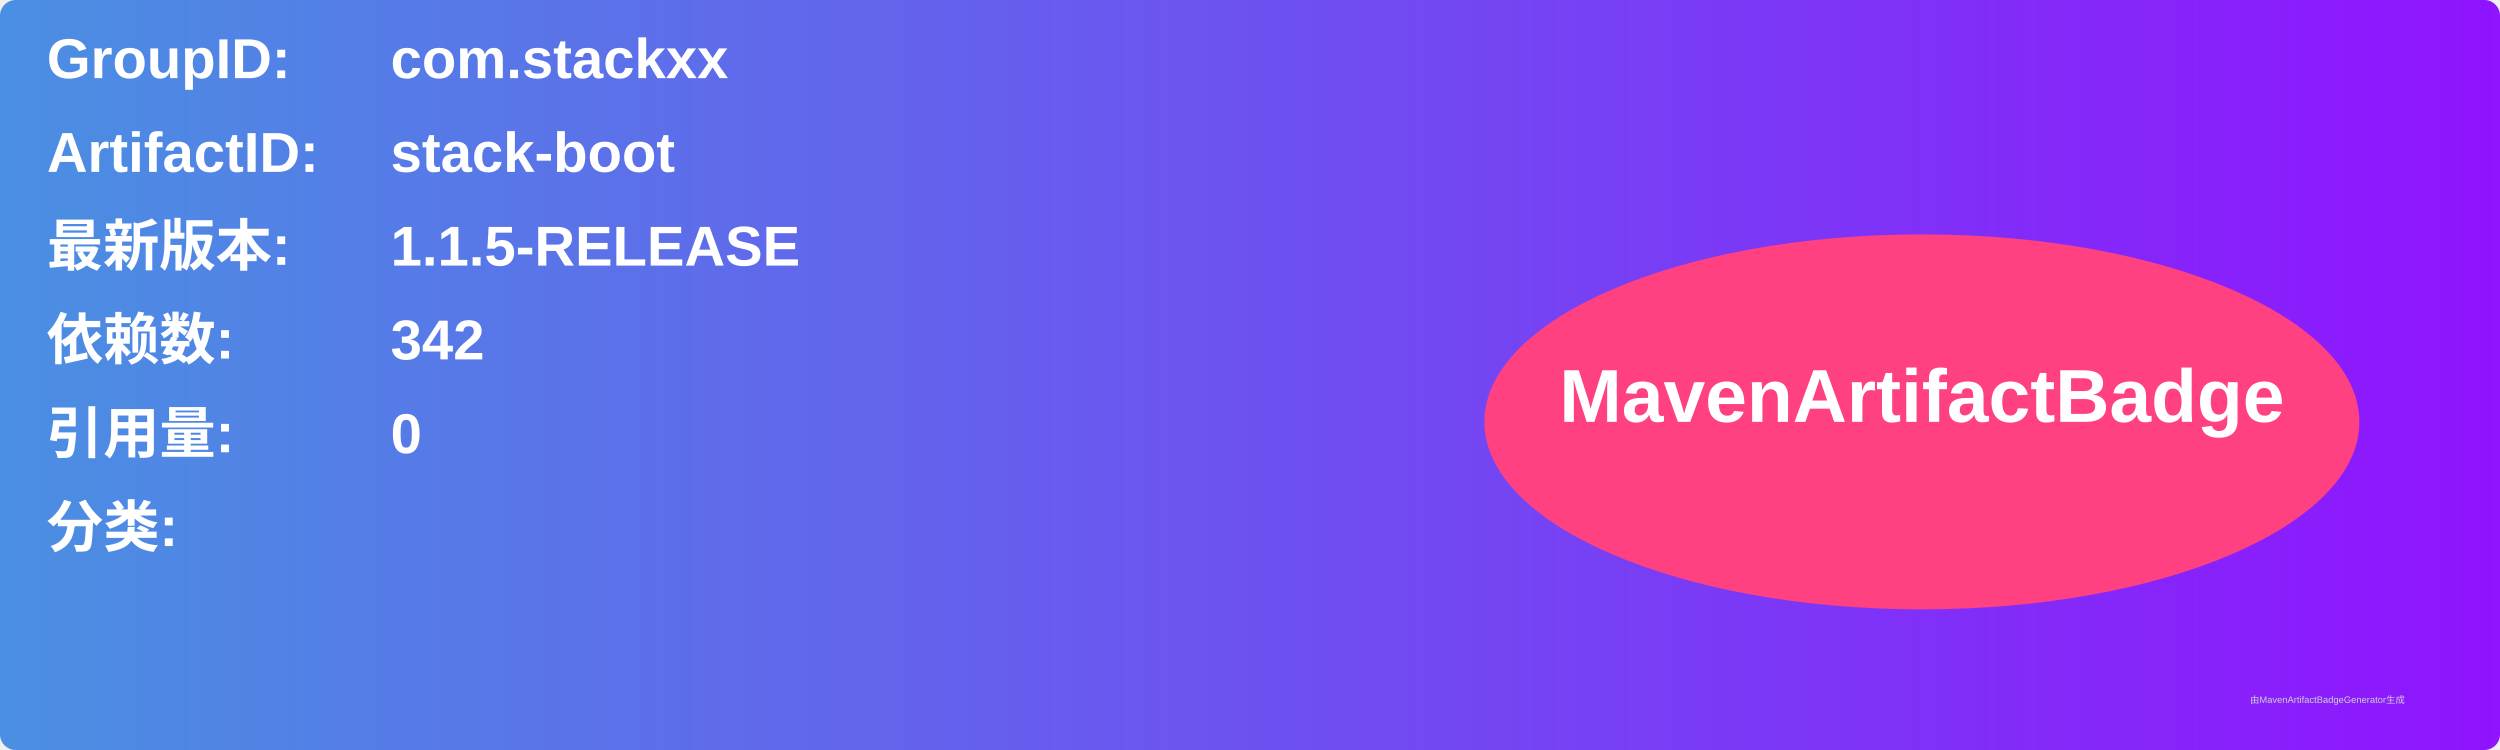
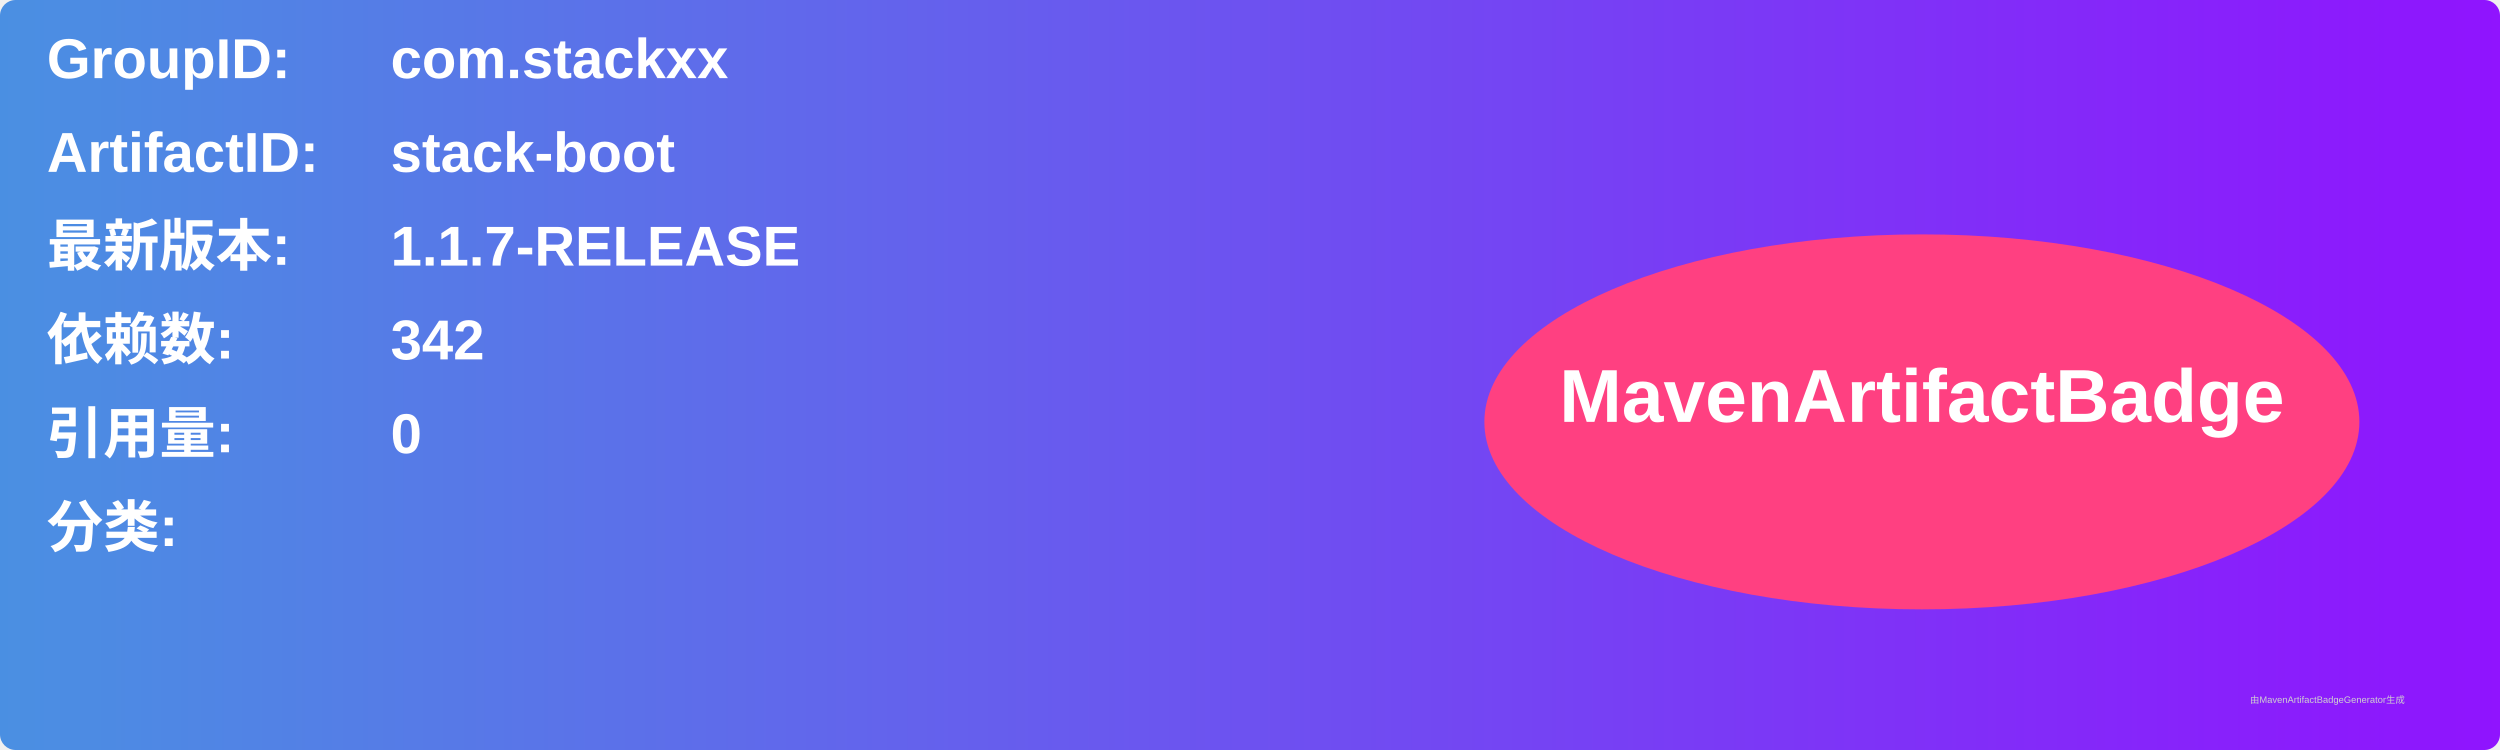
<svg xmlns="http://www.w3.org/2000/svg" width="800" height="240" viewBox="0 0 800 240">
  <linearGradient id="grad" x1="0%" y1="0%" x2="100%" y2="0%">
    <stop offset="0%" stop-color="#4a90e2" />
    <stop offset="100%" stop-color="#9013fe" />
  </linearGradient>
  <rect width="100%" height="100%" rx="5" ry="5" fill="url(#grad)" />
  <g transform="translate(15, 15)">
    <text x="0" y="10" font-family="Arial" font-size="18" fill="white" font-weight="bold" width="260">GroupID:</text>
    <text x="110" y="10" font-family="Arial" font-size="18" fill="white" font-weight="bold" width="460">com.stackxx</text>
    <text x="0" y="40" font-family="Arial" font-size="18" fill="white" font-weight="bold" width="260">ArtifactID:</text>
    <text x="110" y="40" font-family="Arial" font-size="18" fill="white" font-weight="bold" width="460">stack-boot</text>
    <text x="0" y="70" font-family="Arial" font-size="18" fill="white" font-weight="bold">最新版本:</text>
    <text x="110" y="70" font-family="Arial" font-size="18" fill="white" font-weight="bold">
-       <tspan font-weight="bold">1.1.5-RELEASE</tspan>
+       <tspan font-weight="bold">1.1.7-RELEASE</tspan>
    </text>
    <text x="0" y="100" font-family="Arial" font-size="18" fill="white" font-weight="bold">依赖数: </text>
    <text x="110" y="100" font-family="Arial" font-size="18" fill="white">
      <tspan font-weight="bold">342</tspan>
    </text>
    <text x="0" y="130" font-family="Arial" font-size="18" fill="white" font-weight="bold">引用量: </text>
    <text x="110" y="130" font-family="Arial" font-size="18" fill="white">
      <tspan font-weight="bold">0</tspan>
    </text>
    <text x="0" y="160" font-family="Arial" font-size="18" fill="white" font-weight="bold">分类:</text>
    <text x="10" y="190" font-family="Arial" font-size="10" fill="white">
      <tspan font-weight="bold" />
    </text>
    <ellipse cx="600" cy="120" rx="140" ry="60" fill="#ff4081" />
    <text x="600" y="120" text-anchor="middle" font-family="Arial" font-size="24" fill="white" font-weight="bold">MavenArtifactBadge</text>
  </g>
  <text x="720" y="225" font-family="Arial" font-size="3" fill="#d0d0d0">由MavenArtifactBadgeGenerator生成</text>
</svg>
